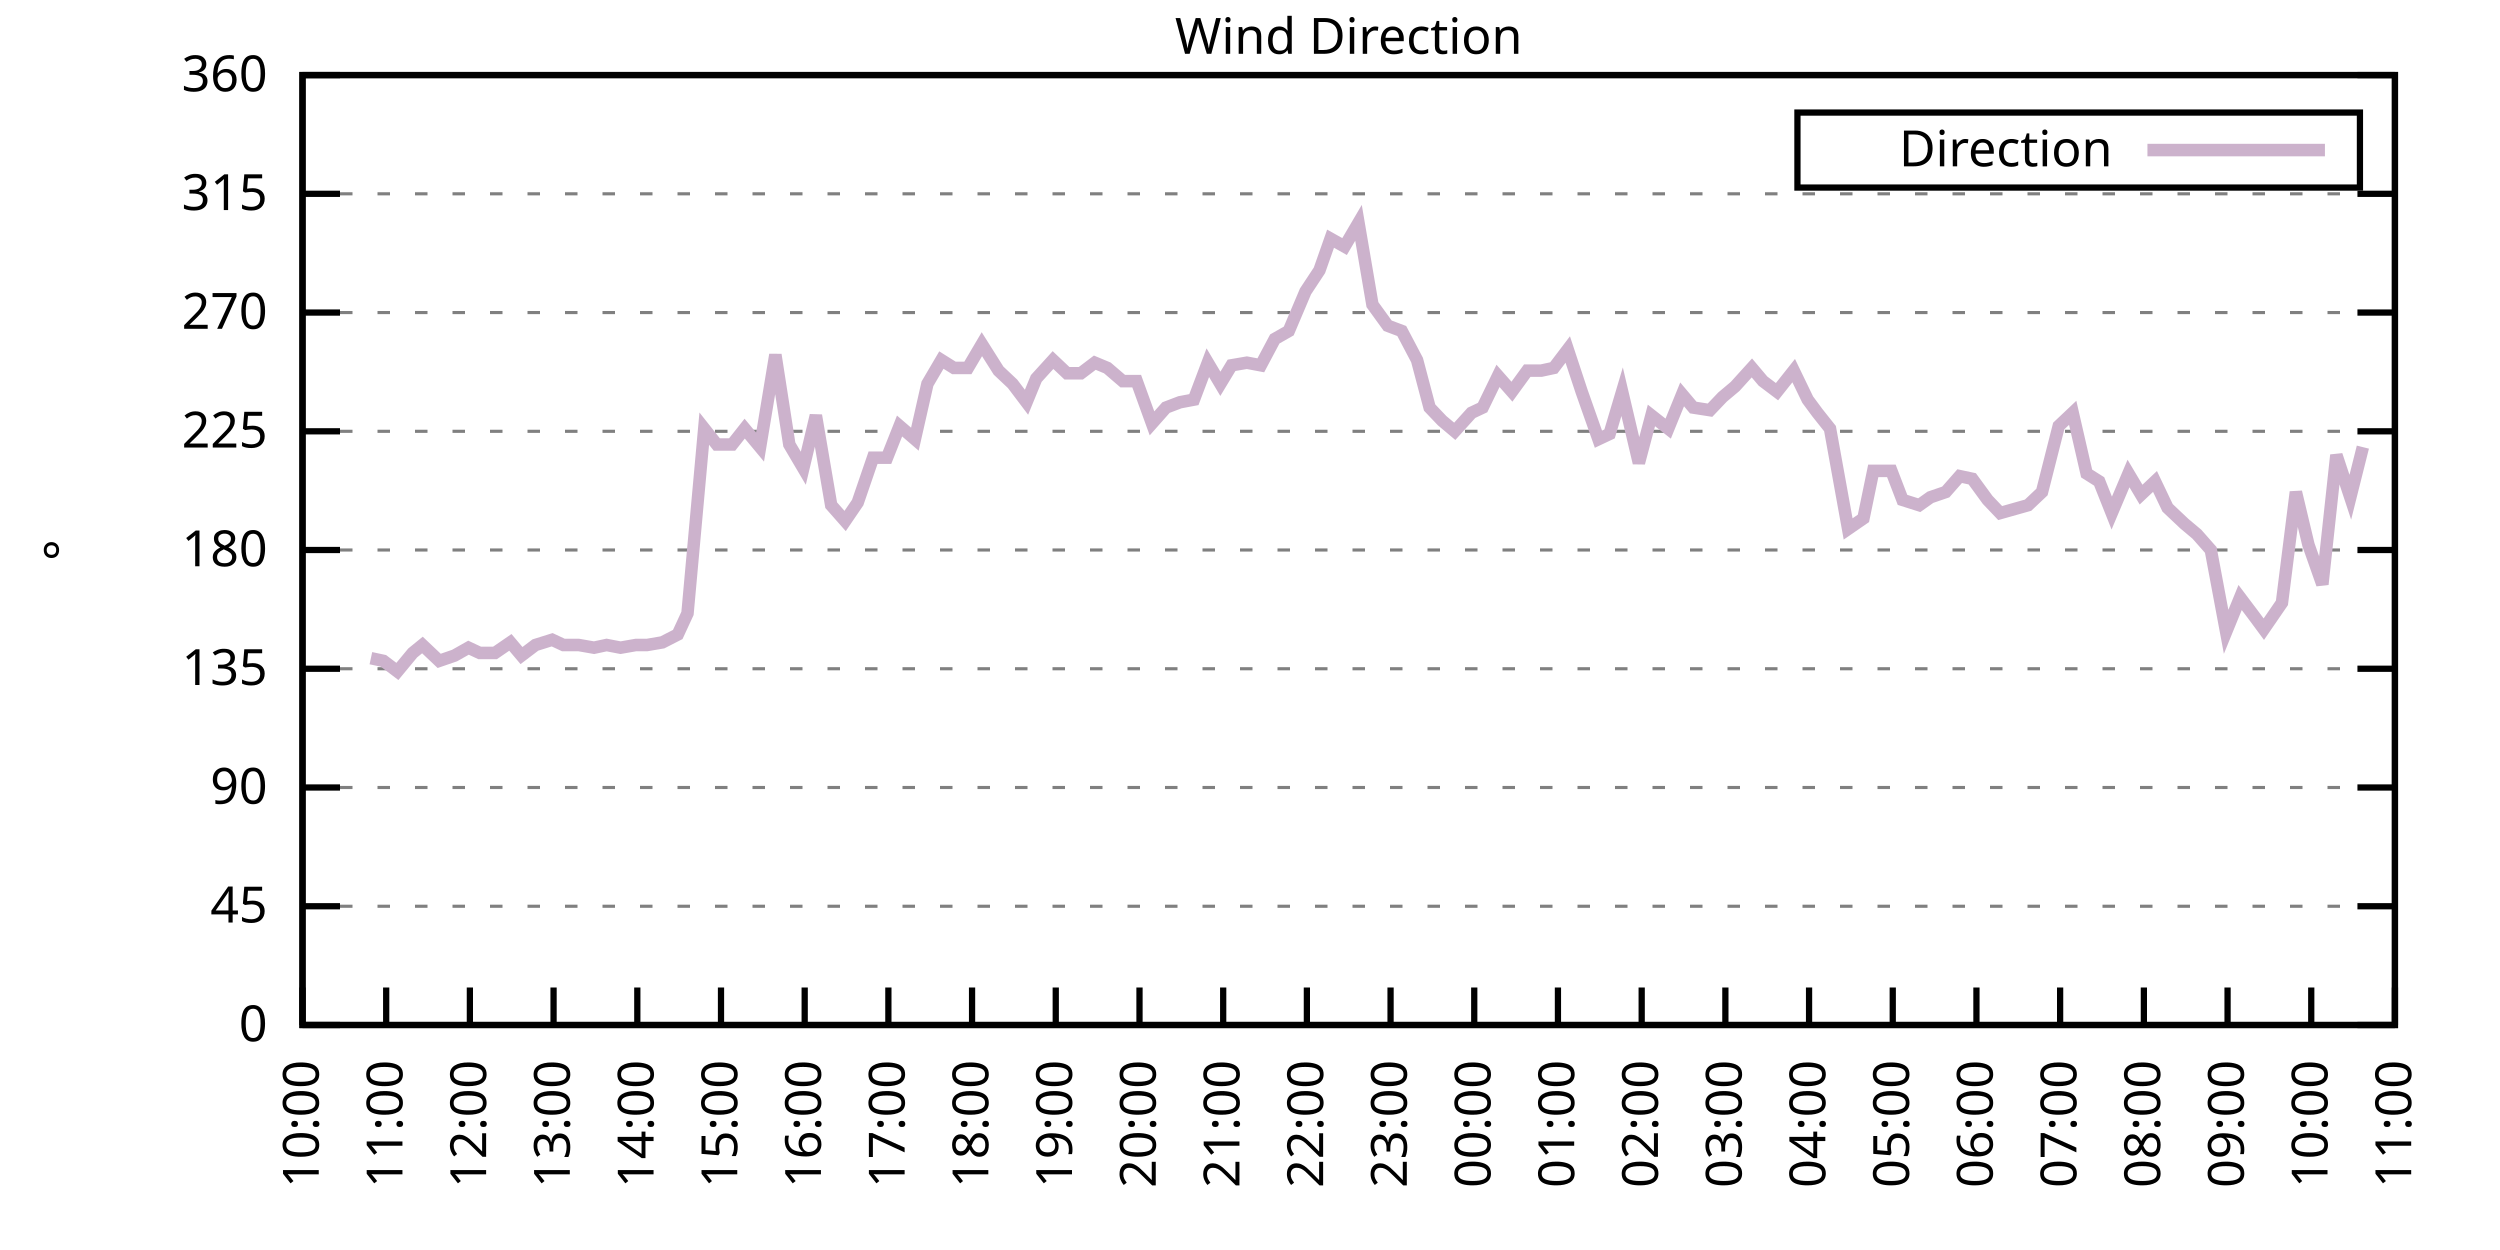
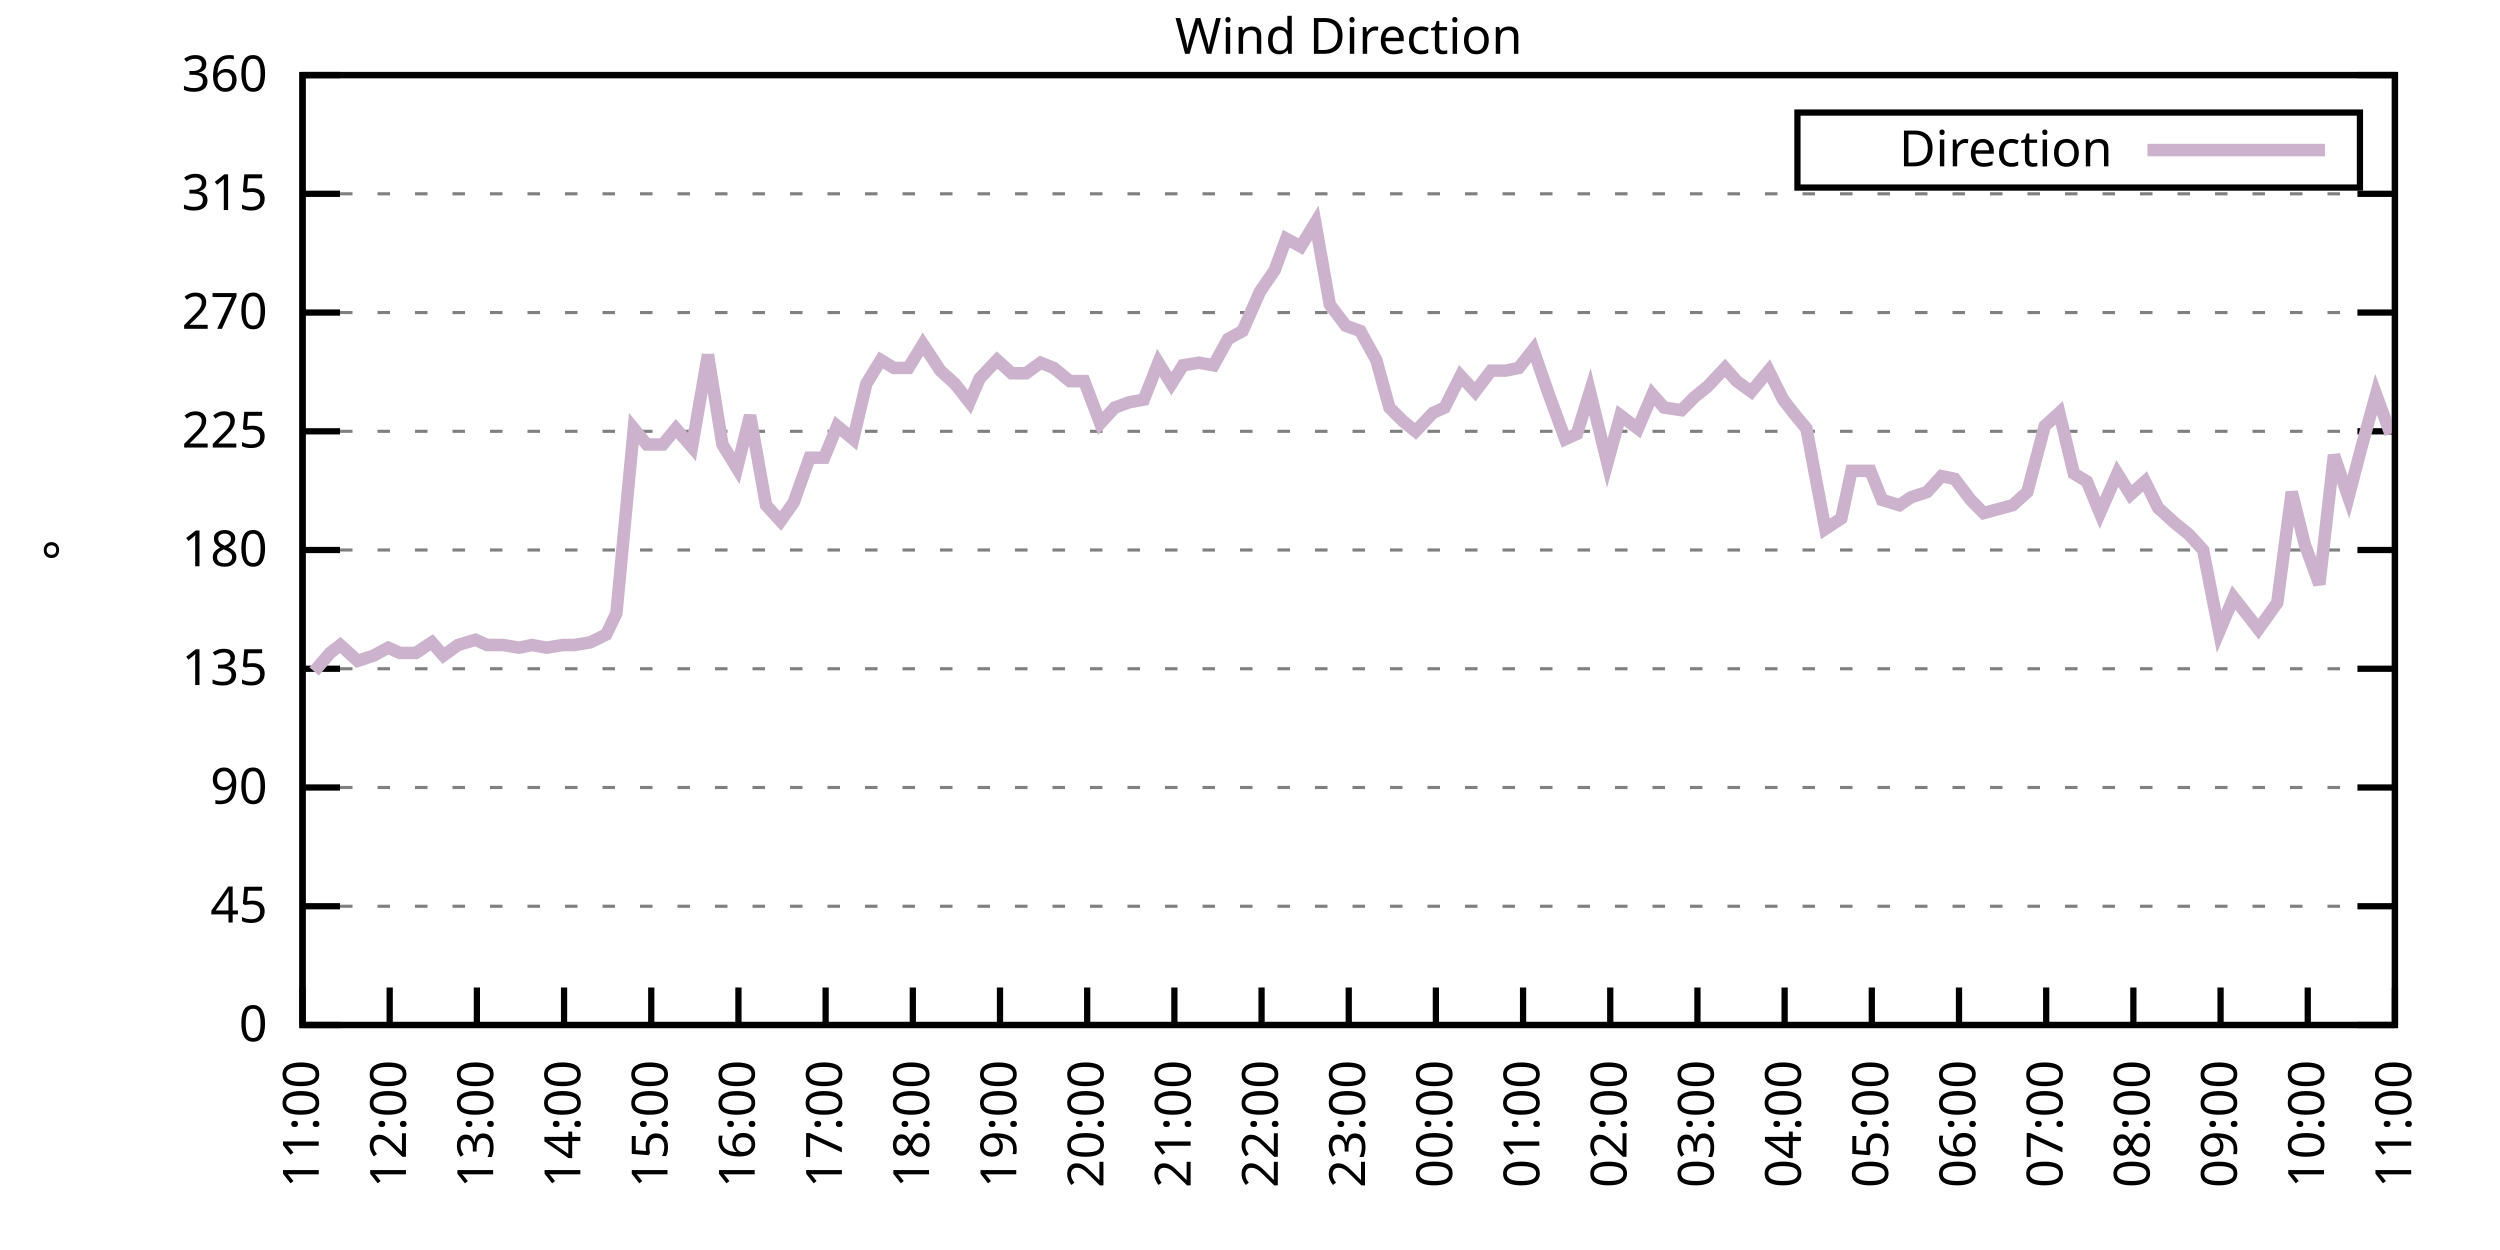
<svg xmlns="http://www.w3.org/2000/svg" xmlns:xlink="http://www.w3.org/1999/xlink" width="400" height="200" viewBox="0 0 400 200">
  <g id="gnuplot_canvas">
    <rect x="0" y="0" width="400" height="200" fill="none" />
    <defs>
      <circle id="gpDot" r="0.5" stroke-width="0.5" stroke="currentColor" />
      <path id="gpPt0" stroke-width="0.333" stroke="currentColor" d="M-1,0 h2 M0,-1 v2" />
      <path id="gpPt1" stroke-width="0.333" stroke="currentColor" d="M-1,-1 L1,1 M1,-1 L-1,1" />
      <path id="gpPt2" stroke-width="0.333" stroke="currentColor" d="M-1,0 L1,0 M0,-1 L0,1 M-1,-1 L1,1 M-1,1 L1,-1" />
      <rect id="gpPt3" stroke-width="0.333" stroke="currentColor" x="-1" y="-1" width="2" height="2" />
      <rect id="gpPt4" stroke-width="0.333" stroke="currentColor" fill="currentColor" x="-1" y="-1" width="2" height="2" />
      <circle id="gpPt5" stroke-width="0.333" stroke="currentColor" cx="0" cy="0" r="1" />
      <use xlink:href="#gpPt5" id="gpPt6" fill="currentColor" stroke="none" />
      <path id="gpPt7" stroke-width="0.333" stroke="currentColor" d="M0,-1.33 L-1.33,0.67 L1.33,0.67 z" />
      <use xlink:href="#gpPt7" id="gpPt8" fill="currentColor" stroke="none" />
      <use xlink:href="#gpPt7" id="gpPt9" stroke="currentColor" transform="rotate(180)" />
      <use xlink:href="#gpPt9" id="gpPt10" fill="currentColor" stroke="none" />
      <use xlink:href="#gpPt3" id="gpPt11" stroke="currentColor" transform="rotate(45)" />
      <use xlink:href="#gpPt11" id="gpPt12" fill="currentColor" stroke="none" />
      <path id="gpPt13" stroke-width="0.333" stroke="currentColor" d="M0,1.330 L1.265,0.411 L0.782,-1.067 L-0.782,-1.076 L-1.265,0.411 z" />
      <use xlink:href="#gpPt13" id="gpPt14" fill="currentColor" stroke="none" />
      <filter id="textbox" filterUnits="objectBoundingBox" x="0" y="0" height="1" width="1">
        <feFlood flood-color="white" flood-opacity="1" result="bgnd" />
        <feComposite in="SourceGraphic" in2="bgnd" operator="atop" />
      </filter>
      <filter id="greybox" filterUnits="objectBoundingBox" x="0" y="0" height="1" width="1">
        <feFlood flood-color="lightgrey" flood-opacity="1" result="grey" />
        <feComposite in="SourceGraphic" in2="grey" operator="atop" />
      </filter>
    </defs>
    <g fill="none" color="white" stroke="currentColor" stroke-width="1.00" stroke-linecap="butt" stroke-linejoin="miter">
</g>
    <g fill="none" color="black" stroke="currentColor" stroke-width="1.00" stroke-linecap="butt" stroke-linejoin="miter">
      <g stroke="none" shape-rendering="crispEdges">
        <polygon fill="rgb(255, 255, 255)" points="48.40,164.00 383.18,164.00 383.18,12.02 48.40,12.02 " />
      </g>
    </g>
    <g fill="none" color="black" stroke="currentColor" stroke-width="1.00" stroke-linecap="butt" stroke-linejoin="miter">
</g>
    <g fill="none" color="black" stroke="black" stroke-width="0.50" stroke-linecap="butt" stroke-linejoin="miter">
</g>
    <g fill="none" color="gray" stroke="currentColor" stroke-width="0.50" stroke-linecap="butt" stroke-linejoin="miter">
      <path stroke="gray" stroke-dasharray="2,4" class="gridline" d="M48.40,164.00 L383.19,164.00  " />
    </g>
    <g fill="none" color="gray" stroke="gray" stroke-width="1.00" stroke-linecap="butt" stroke-linejoin="miter">
</g>
    <g fill="none" color="black" stroke="currentColor" stroke-width="1.00" stroke-linecap="butt" stroke-linejoin="miter">
      <path stroke="black" d="M48.40,164.00 L54.40,164.00 M383.19,164.00 L377.19,164.00  " />
      <g transform="translate(42.80,166.60)" stroke="none" fill="black" font-family="Sans" font-size="8.00" text-anchor="end">
        <text>
          <tspan font-family="Sans"> 0</tspan>
        </text>
      </g>
    </g>
    <g fill="none" color="black" stroke="currentColor" stroke-width="1.00" stroke-linecap="butt" stroke-linejoin="miter">
</g>
    <g fill="none" color="black" stroke="black" stroke-width="0.50" stroke-linecap="butt" stroke-linejoin="miter">
</g>
    <g fill="none" color="gray" stroke="currentColor" stroke-width="0.50" stroke-linecap="butt" stroke-linejoin="miter">
      <path stroke="gray" stroke-dasharray="2,4" class="gridline" d="M48.40,145.00 L383.19,145.00  " />
    </g>
    <g fill="none" color="gray" stroke="gray" stroke-width="1.00" stroke-linecap="butt" stroke-linejoin="miter">
</g>
    <g fill="none" color="black" stroke="currentColor" stroke-width="1.00" stroke-linecap="butt" stroke-linejoin="miter">
      <path stroke="black" d="M48.40,145.00 L54.40,145.00 M383.19,145.00 L377.19,145.00  " />
      <g transform="translate(42.80,147.60)" stroke="none" fill="black" font-family="Sans" font-size="8.00" text-anchor="end">
        <text>
          <tspan font-family="Sans"> 45</tspan>
        </text>
      </g>
    </g>
    <g fill="none" color="black" stroke="currentColor" stroke-width="1.00" stroke-linecap="butt" stroke-linejoin="miter">
</g>
    <g fill="none" color="black" stroke="black" stroke-width="0.50" stroke-linecap="butt" stroke-linejoin="miter">
</g>
    <g fill="none" color="gray" stroke="currentColor" stroke-width="0.50" stroke-linecap="butt" stroke-linejoin="miter">
      <path stroke="gray" stroke-dasharray="2,4" class="gridline" d="M48.40,126.00 L383.19,126.00  " />
    </g>
    <g fill="none" color="gray" stroke="gray" stroke-width="1.00" stroke-linecap="butt" stroke-linejoin="miter">
</g>
    <g fill="none" color="black" stroke="currentColor" stroke-width="1.00" stroke-linecap="butt" stroke-linejoin="miter">
      <path stroke="black" d="M48.40,126.00 L54.40,126.00 M383.19,126.00 L377.19,126.00  " />
      <g transform="translate(42.80,128.60)" stroke="none" fill="black" font-family="Sans" font-size="8.00" text-anchor="end">
        <text>
          <tspan font-family="Sans"> 90</tspan>
        </text>
      </g>
    </g>
    <g fill="none" color="black" stroke="currentColor" stroke-width="1.00" stroke-linecap="butt" stroke-linejoin="miter">
</g>
    <g fill="none" color="black" stroke="black" stroke-width="0.50" stroke-linecap="butt" stroke-linejoin="miter">
</g>
    <g fill="none" color="gray" stroke="currentColor" stroke-width="0.50" stroke-linecap="butt" stroke-linejoin="miter">
      <path stroke="gray" stroke-dasharray="2,4" class="gridline" d="M48.40,107.00 L383.19,107.00  " />
    </g>
    <g fill="none" color="gray" stroke="gray" stroke-width="1.00" stroke-linecap="butt" stroke-linejoin="miter">
</g>
    <g fill="none" color="black" stroke="currentColor" stroke-width="1.00" stroke-linecap="butt" stroke-linejoin="miter">
      <path stroke="black" d="M48.40,107.00 L54.40,107.00 M383.19,107.00 L377.19,107.00  " />
      <g transform="translate(42.80,109.60)" stroke="none" fill="black" font-family="Sans" font-size="8.00" text-anchor="end">
        <text>
          <tspan font-family="Sans"> 135</tspan>
        </text>
      </g>
    </g>
    <g fill="none" color="black" stroke="currentColor" stroke-width="1.00" stroke-linecap="butt" stroke-linejoin="miter">
</g>
    <g fill="none" color="black" stroke="black" stroke-width="0.50" stroke-linecap="butt" stroke-linejoin="miter">
</g>
    <g fill="none" color="gray" stroke="currentColor" stroke-width="0.50" stroke-linecap="butt" stroke-linejoin="miter">
      <path stroke="gray" stroke-dasharray="2,4" class="gridline" d="M48.40,88.00 L383.19,88.00  " />
    </g>
    <g fill="none" color="gray" stroke="gray" stroke-width="1.00" stroke-linecap="butt" stroke-linejoin="miter">
</g>
    <g fill="none" color="black" stroke="currentColor" stroke-width="1.00" stroke-linecap="butt" stroke-linejoin="miter">
      <path stroke="black" d="M48.40,88.00 L54.40,88.00 M383.19,88.00 L377.19,88.00  " />
      <g transform="translate(42.80,90.60)" stroke="none" fill="black" font-family="Sans" font-size="8.00" text-anchor="end">
        <text>
          <tspan font-family="Sans"> 180</tspan>
        </text>
      </g>
    </g>
    <g fill="none" color="black" stroke="currentColor" stroke-width="1.00" stroke-linecap="butt" stroke-linejoin="miter">
</g>
    <g fill="none" color="black" stroke="black" stroke-width="0.50" stroke-linecap="butt" stroke-linejoin="miter">
</g>
    <g fill="none" color="gray" stroke="currentColor" stroke-width="0.50" stroke-linecap="butt" stroke-linejoin="miter">
      <path stroke="gray" stroke-dasharray="2,4" class="gridline" d="M48.40,69.01 L383.19,69.01  " />
    </g>
    <g fill="none" color="gray" stroke="gray" stroke-width="1.00" stroke-linecap="butt" stroke-linejoin="miter">
</g>
    <g fill="none" color="black" stroke="currentColor" stroke-width="1.00" stroke-linecap="butt" stroke-linejoin="miter">
      <path stroke="black" d="M48.40,69.01 L54.40,69.01 M383.19,69.01 L377.19,69.01  " />
      <g transform="translate(42.80,71.61)" stroke="none" fill="black" font-family="Sans" font-size="8.00" text-anchor="end">
        <text>
          <tspan font-family="Sans"> 225</tspan>
        </text>
      </g>
    </g>
    <g fill="none" color="black" stroke="currentColor" stroke-width="1.00" stroke-linecap="butt" stroke-linejoin="miter">
</g>
    <g fill="none" color="black" stroke="black" stroke-width="0.50" stroke-linecap="butt" stroke-linejoin="miter">
</g>
    <g fill="none" color="gray" stroke="currentColor" stroke-width="0.50" stroke-linecap="butt" stroke-linejoin="miter">
      <path stroke="gray" stroke-dasharray="2,4" class="gridline" d="M48.40,50.01 L383.19,50.01  " />
    </g>
    <g fill="none" color="gray" stroke="gray" stroke-width="1.00" stroke-linecap="butt" stroke-linejoin="miter">
</g>
    <g fill="none" color="black" stroke="currentColor" stroke-width="1.00" stroke-linecap="butt" stroke-linejoin="miter">
      <path stroke="black" d="M48.40,50.01 L54.40,50.01 M383.19,50.01 L377.19,50.01  " />
      <g transform="translate(42.80,52.61)" stroke="none" fill="black" font-family="Sans" font-size="8.00" text-anchor="end">
        <text>
          <tspan font-family="Sans"> 270</tspan>
        </text>
      </g>
    </g>
    <g fill="none" color="black" stroke="currentColor" stroke-width="1.00" stroke-linecap="butt" stroke-linejoin="miter">
</g>
    <g fill="none" color="black" stroke="black" stroke-width="0.50" stroke-linecap="butt" stroke-linejoin="miter">
</g>
    <g fill="none" color="gray" stroke="currentColor" stroke-width="0.50" stroke-linecap="butt" stroke-linejoin="miter">
      <path stroke="gray" stroke-dasharray="2,4" class="gridline" d="M48.40,31.01 L383.19,31.01  " />
    </g>
    <g fill="none" color="gray" stroke="gray" stroke-width="1.00" stroke-linecap="butt" stroke-linejoin="miter">
</g>
    <g fill="none" color="black" stroke="currentColor" stroke-width="1.00" stroke-linecap="butt" stroke-linejoin="miter">
      <path stroke="black" d="M48.40,31.01 L54.40,31.01 M383.19,31.01 L377.19,31.01  " />
      <g transform="translate(42.80,33.61)" stroke="none" fill="black" font-family="Sans" font-size="8.00" text-anchor="end">
        <text>
          <tspan font-family="Sans"> 315</tspan>
        </text>
      </g>
    </g>
    <g fill="none" color="black" stroke="currentColor" stroke-width="1.00" stroke-linecap="butt" stroke-linejoin="miter">
</g>
    <g fill="none" color="black" stroke="black" stroke-width="0.50" stroke-linecap="butt" stroke-linejoin="miter">
</g>
    <g fill="none" color="gray" stroke="currentColor" stroke-width="0.50" stroke-linecap="butt" stroke-linejoin="miter">
      <path stroke="gray" stroke-dasharray="2,4" class="gridline" d="M48.40,12.01 L383.19,12.01  " />
    </g>
    <g fill="none" color="gray" stroke="gray" stroke-width="1.00" stroke-linecap="butt" stroke-linejoin="miter">
</g>
    <g fill="none" color="black" stroke="currentColor" stroke-width="1.00" stroke-linecap="butt" stroke-linejoin="miter">
      <path stroke="black" d="M48.40,12.01 L54.40,12.01 M383.19,12.01 L377.19,12.01  " />
      <g transform="translate(42.80,14.61)" stroke="none" fill="black" font-family="Sans" font-size="8.00" text-anchor="end">
        <text>
          <tspan font-family="Sans"> 360</tspan>
        </text>
      </g>
    </g>
    <g fill="none" color="black" stroke="currentColor" stroke-width="1.00" stroke-linecap="butt" stroke-linejoin="miter">
      <path stroke="black" d="M48.40,164.00 L48.40,158.00  " />
      <g transform="translate(51.00,169.60) rotate(270.00)" stroke="none" fill="black" font-family="Sans" font-size="8.00" text-anchor="end">
        <text>
-           <tspan font-family="Sans">10:00</tspan>
-         </text>
-       </g>
-     </g>
-     <g fill="none" color="black" stroke="currentColor" stroke-width="1.00" stroke-linecap="butt" stroke-linejoin="miter">
-       <path stroke="black" d="M61.79,164.00 L61.79,158.00  " />
-       <g transform="translate(64.39,169.60) rotate(270.00)" stroke="none" fill="black" font-family="Sans" font-size="8.00" text-anchor="end">
-         <text>
          <tspan font-family="Sans">11:00</tspan>
        </text>
      </g>
    </g>
    <g fill="none" color="black" stroke="currentColor" stroke-width="1.00" stroke-linecap="butt" stroke-linejoin="miter">
-       <path stroke="black" d="M75.18,164.00 L75.18,158.00  " />
-       <g transform="translate(77.78,169.60) rotate(270.00)" stroke="none" fill="black" font-family="Sans" font-size="8.00" text-anchor="end">
+       <path stroke="black" d="M62.35,164.00 L62.35,158.00  " />
+       <g transform="translate(64.95,169.60) rotate(270.00)" stroke="none" fill="black" font-family="Sans" font-size="8.00" text-anchor="end">
        <text>
          <tspan font-family="Sans">12:00</tspan>
        </text>
      </g>
    </g>
    <g fill="none" color="black" stroke="currentColor" stroke-width="1.00" stroke-linecap="butt" stroke-linejoin="miter">
-       <path stroke="black" d="M88.57,164.00 L88.57,158.00  " />
-       <g transform="translate(91.17,169.60) rotate(270.00)" stroke="none" fill="black" font-family="Sans" font-size="8.00" text-anchor="end">
+       <path stroke="black" d="M76.30,164.00 L76.30,158.00  " />
+       <g transform="translate(78.90,169.60) rotate(270.00)" stroke="none" fill="black" font-family="Sans" font-size="8.00" text-anchor="end">
        <text>
          <tspan font-family="Sans">13:00</tspan>
        </text>
      </g>
    </g>
    <g fill="none" color="black" stroke="currentColor" stroke-width="1.00" stroke-linecap="butt" stroke-linejoin="miter">
-       <path stroke="black" d="M101.97,164.00 L101.97,158.00  " />
-       <g transform="translate(104.57,169.60) rotate(270.00)" stroke="none" fill="black" font-family="Sans" font-size="8.00" text-anchor="end">
+       <path stroke="black" d="M90.25,164.00 L90.25,158.00  " />
+       <g transform="translate(92.85,169.60) rotate(270.00)" stroke="none" fill="black" font-family="Sans" font-size="8.00" text-anchor="end">
        <text>
          <tspan font-family="Sans">14:00</tspan>
        </text>
      </g>
    </g>
    <g fill="none" color="black" stroke="currentColor" stroke-width="1.00" stroke-linecap="butt" stroke-linejoin="miter">
-       <path stroke="black" d="M115.36,164.00 L115.36,158.00  " />
-       <g transform="translate(117.96,169.60) rotate(270.00)" stroke="none" fill="black" font-family="Sans" font-size="8.00" text-anchor="end">
+       <path stroke="black" d="M104.20,164.00 L104.20,158.00  " />
+       <g transform="translate(106.80,169.60) rotate(270.00)" stroke="none" fill="black" font-family="Sans" font-size="8.00" text-anchor="end">
        <text>
          <tspan font-family="Sans">15:00</tspan>
        </text>
      </g>
    </g>
    <g fill="none" color="black" stroke="currentColor" stroke-width="1.00" stroke-linecap="butt" stroke-linejoin="miter">
-       <path stroke="black" d="M128.75,164.00 L128.75,158.00  " />
-       <g transform="translate(131.35,169.60) rotate(270.00)" stroke="none" fill="black" font-family="Sans" font-size="8.00" text-anchor="end">
+       <path stroke="black" d="M118.15,164.00 L118.15,158.00  " />
+       <g transform="translate(120.75,169.60) rotate(270.00)" stroke="none" fill="black" font-family="Sans" font-size="8.00" text-anchor="end">
        <text>
          <tspan font-family="Sans">16:00</tspan>
        </text>
      </g>
    </g>
    <g fill="none" color="black" stroke="currentColor" stroke-width="1.00" stroke-linecap="butt" stroke-linejoin="miter">
-       <path stroke="black" d="M142.14,164.00 L142.14,158.00  " />
-       <g transform="translate(144.74,169.60) rotate(270.00)" stroke="none" fill="black" font-family="Sans" font-size="8.00" text-anchor="end">
+       <path stroke="black" d="M132.10,164.00 L132.10,158.00  " />
+       <g transform="translate(134.70,169.60) rotate(270.00)" stroke="none" fill="black" font-family="Sans" font-size="8.00" text-anchor="end">
        <text>
          <tspan font-family="Sans">17:00</tspan>
        </text>
      </g>
    </g>
    <g fill="none" color="black" stroke="currentColor" stroke-width="1.00" stroke-linecap="butt" stroke-linejoin="miter">
-       <path stroke="black" d="M155.53,164.00 L155.53,158.00  " />
-       <g transform="translate(158.13,169.60) rotate(270.00)" stroke="none" fill="black" font-family="Sans" font-size="8.00" text-anchor="end">
+       <path stroke="black" d="M146.05,164.00 L146.05,158.00  " />
+       <g transform="translate(148.65,169.60) rotate(270.00)" stroke="none" fill="black" font-family="Sans" font-size="8.00" text-anchor="end">
        <text>
          <tspan font-family="Sans">18:00</tspan>
        </text>
      </g>
    </g>
    <g fill="none" color="black" stroke="currentColor" stroke-width="1.00" stroke-linecap="butt" stroke-linejoin="miter">
-       <path stroke="black" d="M168.92,164.00 L168.92,158.00  " />
-       <g transform="translate(171.52,169.60) rotate(270.00)" stroke="none" fill="black" font-family="Sans" font-size="8.00" text-anchor="end">
+       <path stroke="black" d="M160.00,164.00 L160.00,158.00  " />
+       <g transform="translate(162.60,169.60) rotate(270.00)" stroke="none" fill="black" font-family="Sans" font-size="8.00" text-anchor="end">
        <text>
          <tspan font-family="Sans">19:00</tspan>
        </text>
      </g>
    </g>
    <g fill="none" color="black" stroke="currentColor" stroke-width="1.00" stroke-linecap="butt" stroke-linejoin="miter">
-       <path stroke="black" d="M182.32,164.00 L182.32,158.00  " />
-       <g transform="translate(184.92,169.60) rotate(270.00)" stroke="none" fill="black" font-family="Sans" font-size="8.00" text-anchor="end">
+       <path stroke="black" d="M173.95,164.00 L173.95,158.00  " />
+       <g transform="translate(176.55,169.60) rotate(270.00)" stroke="none" fill="black" font-family="Sans" font-size="8.00" text-anchor="end">
        <text>
          <tspan font-family="Sans">20:00</tspan>
        </text>
      </g>
    </g>
    <g fill="none" color="black" stroke="currentColor" stroke-width="1.00" stroke-linecap="butt" stroke-linejoin="miter">
-       <path stroke="black" d="M195.71,164.00 L195.71,158.00  " />
-       <g transform="translate(198.31,169.60) rotate(270.00)" stroke="none" fill="black" font-family="Sans" font-size="8.00" text-anchor="end">
+       <path stroke="black" d="M187.90,164.00 L187.90,158.00  " />
+       <g transform="translate(190.50,169.60) rotate(270.00)" stroke="none" fill="black" font-family="Sans" font-size="8.00" text-anchor="end">
        <text>
          <tspan font-family="Sans">21:00</tspan>
        </text>
      </g>
    </g>
    <g fill="none" color="black" stroke="currentColor" stroke-width="1.00" stroke-linecap="butt" stroke-linejoin="miter">
-       <path stroke="black" d="M209.10,164.00 L209.10,158.00  " />
-       <g transform="translate(211.70,169.60) rotate(270.00)" stroke="none" fill="black" font-family="Sans" font-size="8.00" text-anchor="end">
+       <path stroke="black" d="M201.85,164.00 L201.85,158.00  " />
+       <g transform="translate(204.45,169.60) rotate(270.00)" stroke="none" fill="black" font-family="Sans" font-size="8.00" text-anchor="end">
        <text>
          <tspan font-family="Sans">22:00</tspan>
        </text>
      </g>
    </g>
    <g fill="none" color="black" stroke="currentColor" stroke-width="1.00" stroke-linecap="butt" stroke-linejoin="miter">
-       <path stroke="black" d="M222.49,164.00 L222.49,158.00  " />
-       <g transform="translate(225.09,169.60) rotate(270.00)" stroke="none" fill="black" font-family="Sans" font-size="8.00" text-anchor="end">
+       <path stroke="black" d="M215.80,164.00 L215.80,158.00  " />
+       <g transform="translate(218.40,169.60) rotate(270.00)" stroke="none" fill="black" font-family="Sans" font-size="8.00" text-anchor="end">
        <text>
          <tspan font-family="Sans">23:00</tspan>
        </text>
      </g>
    </g>
    <g fill="none" color="black" stroke="currentColor" stroke-width="1.00" stroke-linecap="butt" stroke-linejoin="miter">
-       <path stroke="black" d="M235.88,164.00 L235.88,158.00  " />
-       <g transform="translate(238.48,169.60) rotate(270.00)" stroke="none" fill="black" font-family="Sans" font-size="8.00" text-anchor="end">
+       <path stroke="black" d="M229.74,164.00 L229.74,158.00  " />
+       <g transform="translate(232.34,169.60) rotate(270.00)" stroke="none" fill="black" font-family="Sans" font-size="8.00" text-anchor="end">
        <text>
          <tspan font-family="Sans">00:00</tspan>
        </text>
      </g>
    </g>
    <g fill="none" color="black" stroke="currentColor" stroke-width="1.00" stroke-linecap="butt" stroke-linejoin="miter">
-       <path stroke="black" d="M249.27,164.00 L249.27,158.00  " />
-       <g transform="translate(251.87,169.60) rotate(270.00)" stroke="none" fill="black" font-family="Sans" font-size="8.00" text-anchor="end">
+       <path stroke="black" d="M243.69,164.00 L243.69,158.00  " />
+       <g transform="translate(246.29,169.60) rotate(270.00)" stroke="none" fill="black" font-family="Sans" font-size="8.00" text-anchor="end">
        <text>
          <tspan font-family="Sans">01:00</tspan>
        </text>
      </g>
    </g>
    <g fill="none" color="black" stroke="currentColor" stroke-width="1.00" stroke-linecap="butt" stroke-linejoin="miter">
-       <path stroke="black" d="M262.67,164.00 L262.67,158.00  " />
-       <g transform="translate(265.27,169.60) rotate(270.00)" stroke="none" fill="black" font-family="Sans" font-size="8.00" text-anchor="end">
+       <path stroke="black" d="M257.64,164.00 L257.64,158.00  " />
+       <g transform="translate(260.24,169.60) rotate(270.00)" stroke="none" fill="black" font-family="Sans" font-size="8.00" text-anchor="end">
        <text>
          <tspan font-family="Sans">02:00</tspan>
        </text>
      </g>
    </g>
    <g fill="none" color="black" stroke="currentColor" stroke-width="1.00" stroke-linecap="butt" stroke-linejoin="miter">
-       <path stroke="black" d="M276.06,164.00 L276.06,158.00  " />
-       <g transform="translate(278.66,169.60) rotate(270.00)" stroke="none" fill="black" font-family="Sans" font-size="8.00" text-anchor="end">
+       <path stroke="black" d="M271.59,164.00 L271.59,158.00  " />
+       <g transform="translate(274.19,169.60) rotate(270.00)" stroke="none" fill="black" font-family="Sans" font-size="8.00" text-anchor="end">
        <text>
          <tspan font-family="Sans">03:00</tspan>
        </text>
      </g>
    </g>
    <g fill="none" color="black" stroke="currentColor" stroke-width="1.00" stroke-linecap="butt" stroke-linejoin="miter">
-       <path stroke="black" d="M289.45,164.00 L289.45,158.00  " />
-       <g transform="translate(292.05,169.60) rotate(270.00)" stroke="none" fill="black" font-family="Sans" font-size="8.00" text-anchor="end">
+       <path stroke="black" d="M285.54,164.00 L285.54,158.00  " />
+       <g transform="translate(288.14,169.60) rotate(270.00)" stroke="none" fill="black" font-family="Sans" font-size="8.00" text-anchor="end">
        <text>
          <tspan font-family="Sans">04:00</tspan>
        </text>
      </g>
    </g>
    <g fill="none" color="black" stroke="currentColor" stroke-width="1.00" stroke-linecap="butt" stroke-linejoin="miter">
-       <path stroke="black" d="M302.84,164.00 L302.84,158.00  " />
-       <g transform="translate(305.44,169.60) rotate(270.00)" stroke="none" fill="black" font-family="Sans" font-size="8.00" text-anchor="end">
+       <path stroke="black" d="M299.49,164.00 L299.49,158.00  " />
+       <g transform="translate(302.09,169.60) rotate(270.00)" stroke="none" fill="black" font-family="Sans" font-size="8.00" text-anchor="end">
        <text>
          <tspan font-family="Sans">05:00</tspan>
        </text>
      </g>
    </g>
    <g fill="none" color="black" stroke="currentColor" stroke-width="1.00" stroke-linecap="butt" stroke-linejoin="miter">
-       <path stroke="black" d="M316.23,164.00 L316.23,158.00  " />
-       <g transform="translate(318.83,169.60) rotate(270.00)" stroke="none" fill="black" font-family="Sans" font-size="8.00" text-anchor="end">
+       <path stroke="black" d="M313.44,164.00 L313.44,158.00  " />
+       <g transform="translate(316.04,169.60) rotate(270.00)" stroke="none" fill="black" font-family="Sans" font-size="8.00" text-anchor="end">
        <text>
          <tspan font-family="Sans">06:00</tspan>
        </text>
      </g>
    </g>
    <g fill="none" color="black" stroke="currentColor" stroke-width="1.00" stroke-linecap="butt" stroke-linejoin="miter">
-       <path stroke="black" d="M329.62,164.00 L329.62,158.00  " />
-       <g transform="translate(332.22,169.60) rotate(270.00)" stroke="none" fill="black" font-family="Sans" font-size="8.00" text-anchor="end">
+       <path stroke="black" d="M327.39,164.00 L327.39,158.00  " />
+       <g transform="translate(329.99,169.60) rotate(270.00)" stroke="none" fill="black" font-family="Sans" font-size="8.00" text-anchor="end">
        <text>
          <tspan font-family="Sans">07:00</tspan>
        </text>
      </g>
    </g>
    <g fill="none" color="black" stroke="currentColor" stroke-width="1.00" stroke-linecap="butt" stroke-linejoin="miter">
-       <path stroke="black" d="M343.02,164.00 L343.02,158.00  " />
-       <g transform="translate(345.62,169.60) rotate(270.00)" stroke="none" fill="black" font-family="Sans" font-size="8.00" text-anchor="end">
+       <path stroke="black" d="M341.34,164.00 L341.34,158.00  " />
+       <g transform="translate(343.94,169.60) rotate(270.00)" stroke="none" fill="black" font-family="Sans" font-size="8.00" text-anchor="end">
        <text>
          <tspan font-family="Sans">08:00</tspan>
        </text>
      </g>
    </g>
    <g fill="none" color="black" stroke="currentColor" stroke-width="1.00" stroke-linecap="butt" stroke-linejoin="miter">
-       <path stroke="black" d="M356.41,164.00 L356.41,158.00  " />
-       <g transform="translate(359.01,169.60) rotate(270.00)" stroke="none" fill="black" font-family="Sans" font-size="8.00" text-anchor="end">
+       <path stroke="black" d="M355.29,164.00 L355.29,158.00  " />
+       <g transform="translate(357.89,169.60) rotate(270.00)" stroke="none" fill="black" font-family="Sans" font-size="8.00" text-anchor="end">
        <text>
          <tspan font-family="Sans">09:00</tspan>
        </text>
      </g>
    </g>
    <g fill="none" color="black" stroke="currentColor" stroke-width="1.00" stroke-linecap="butt" stroke-linejoin="miter">
-       <path stroke="black" d="M369.80,164.00 L369.80,158.00  " />
-       <g transform="translate(372.40,169.60) rotate(270.00)" stroke="none" fill="black" font-family="Sans" font-size="8.00" text-anchor="end">
+       <path stroke="black" d="M369.24,164.00 L369.24,158.00  " />
+       <g transform="translate(371.84,169.60) rotate(270.00)" stroke="none" fill="black" font-family="Sans" font-size="8.00" text-anchor="end">
        <text>
          <tspan font-family="Sans">10:00</tspan>
        </text>
      </g>
    </g>
    <g fill="none" color="black" stroke="currentColor" stroke-width="1.00" stroke-linecap="butt" stroke-linejoin="miter">
      <path stroke="black" d="M383.19,164.00 L383.19,158.00  " />
      <g transform="translate(385.79,169.60) rotate(270.00)" stroke="none" fill="black" font-family="Sans" font-size="8.00" text-anchor="end">
        <text>
          <tspan font-family="Sans">11:00</tspan>
        </text>
      </g>
    </g>
    <g fill="none" color="black" stroke="currentColor" stroke-width="1.00" stroke-linecap="butt" stroke-linejoin="miter">
</g>
    <g fill="none" color="black" stroke="currentColor" stroke-width="1.00" stroke-linecap="butt" stroke-linejoin="miter">
      <path stroke="black" d="M48.40,12.01 L48.40,164.00 L383.19,164.00 L383.19,12.01 L48.40,12.01 Z  " />
    </g>
    <g fill="none" color="black" stroke="currentColor" stroke-width="1.00" stroke-linecap="butt" stroke-linejoin="miter">
</g>
    <g fill="none" color="black" stroke="currentColor" stroke-width="1.00" stroke-linecap="butt" stroke-linejoin="miter">
      <path stroke="black" d="M287.59,30.01 L287.59,18.01 L377.59,18.01 L377.59,30.01 L287.59,30.01 Z  " />
    </g>
    <g id="Wind_direction_plot_1">
      <g fill="none" color="white" stroke="black" stroke-width="2.00" stroke-linecap="butt" stroke-linejoin="miter">
</g>
      <g fill="none" color="black" stroke="currentColor" stroke-width="2.00" stroke-linecap="butt" stroke-linejoin="miter">
        <g transform="translate(337.99,26.61)" stroke="none" fill="black" font-family="Sans" font-size="8.00" text-anchor="end">
          <text>
            <tspan font-family="Sans">Direction</tspan>
          </text>
        </g>
      </g>
      <g fill="none" color="black" stroke="currentColor" stroke-width="2.00" stroke-linecap="butt" stroke-linejoin="miter">
-         <path stroke="rgb(204, 178, 204)" d="M343.59,24.01 L371.99,24.01 M59.34,105.31 L61.35,105.74 L63.58,107.43 L66.03,104.47 L67.59,103.20 L70.27,105.74   L72.73,104.89 L74.96,103.63 L76.75,104.47 L79.20,104.47 L81.66,102.78 L83.44,104.89 L85.67,103.20 L88.35,102.36   L90.14,103.20 L92.59,103.20 L95.05,103.63 L97.06,103.20 L99.29,103.63 L101.74,103.20 L103.53,103.20 L105.98,102.78   L108.44,101.52 L110.00,98.14 L112.68,68.58 L114.69,71.12 L117.14,71.12 L119.15,68.58 L121.61,71.54 L124.06,56.76   L126.29,71.12 L128.53,74.92 L130.54,66.47 L132.99,80.83 L135.22,83.36 L137.23,80.41 L139.69,73.23 L141.92,73.23   L143.93,68.16 L146.38,70.27 L148.39,61.41 L150.62,57.61 L152.63,58.87 L154.86,58.87 L157.10,55.07 L159.77,59.30   L162.01,61.41 L164.24,64.36 L165.80,60.56 L168.48,57.61 L170.71,59.72 L172.94,59.72 L175.17,58.03 L177.18,58.87   L179.64,60.98 L181.87,60.98 L184.32,67.74 L186.56,65.21 L188.79,64.36 L191.02,63.94 L193.25,58.03 L195.26,61.41   L197.05,58.45 L199.50,58.03 L201.73,58.45 L203.97,54.23 L206.20,52.96 L208.88,46.63 L211.11,43.25 L212.89,38.19   L215.13,39.45 L217.36,35.65 L219.59,48.74 L222.04,52.12 L224.28,52.96 L226.73,57.61 L228.74,65.21 L230.75,67.32   L232.76,69.01 L235.44,66.05 L237.22,65.21 L239.68,60.14 L241.91,62.67 L244.36,59.30 L246.60,59.30 L248.60,58.87   L250.84,55.92 L253.07,62.67 L255.75,70.27 L257.53,69.43 L259.54,62.67 L262.22,74.07 L264.23,66.47 L266.91,68.58   L269.14,63.10 L270.92,65.21 L273.60,65.63 L275.61,63.52 L277.62,61.83 L280.30,58.87 L282.08,60.98 L284.32,62.67   L286.99,59.30 L289.23,63.94 L290.79,66.05 L292.80,68.58 L295.70,84.63 L298.15,82.94 L299.72,75.34 L302.62,75.34   L304.40,79.98 L307.08,80.83 L308.87,79.56 L311.32,78.72 L313.55,76.18 L315.56,76.61 L318.02,79.98 L320.03,82.09   L324.49,80.83 L326.72,78.72 L329.40,68.16 L331.63,66.05 L333.86,75.76 L335.87,77.03 L337.88,82.09 L340.56,75.76   L342.57,79.14 L344.80,77.03 L346.81,81.25 L349.49,83.78 L351.50,85.47 L353.73,88.00 L356.18,101.09 L358.42,95.60   L360.65,98.56 L362.21,100.67 L365.11,96.45 L367.34,78.72 L369.35,87.16 L371.58,93.49 L373.82,72.81 L376.05,79.56   L378.06,71.54  " />
+         <path stroke="rgb(204, 178, 204)" d="M343.59,24.01 L371.99,24.01 M50.26,107.43 L52.82,104.47 L54.44,103.20 L57.23,105.74 L59.79,104.89 L62.12,103.63   L63.98,104.47 L66.53,104.47 L69.09,102.78 L70.95,104.89 L73.28,103.20 L76.07,102.36 L77.93,103.20 L80.48,103.20   L83.04,103.63 L85.13,103.20 L87.46,103.63 L90.02,103.20 L91.88,103.20 L94.43,102.78 L96.99,101.52 L98.62,98.14   L101.41,68.58 L103.50,71.12 L106.06,71.12 L108.15,68.58 L110.71,71.54 L113.27,56.76 L115.59,71.12 L117.92,74.92   L120.01,66.47 L122.57,80.83 L124.89,83.36 L126.98,80.41 L129.54,73.23 L131.87,73.23 L133.96,68.16 L136.51,70.27   L138.61,61.41 L140.93,57.61 L143.02,58.87 L145.35,58.87 L147.67,55.07 L150.46,59.30 L152.79,61.41 L155.11,64.36   L156.74,60.56 L159.53,57.61 L161.86,59.72 L164.18,59.72 L166.51,58.03 L168.60,58.87 L171.16,60.98 L173.48,60.98   L176.04,67.74 L178.36,65.21 L180.69,64.36 L183.01,63.94 L185.34,58.03 L187.43,61.41 L189.29,58.45 L191.85,58.03   L194.17,58.45 L196.50,54.23 L198.82,52.96 L201.61,46.63 L203.94,43.25 L205.80,38.19 L208.12,39.45 L210.45,35.65   L212.77,48.74 L215.33,52.12 L217.65,52.96 L220.21,57.61 L222.30,65.21 L224.40,67.32 L226.49,69.01 L229.28,66.05   L231.14,65.21 L233.70,60.14 L236.02,62.67 L238.58,59.30 L240.90,59.30 L243.00,58.87 L245.32,55.92 L247.65,62.67   L250.44,70.27 L252.30,69.43 L254.39,62.67 L257.18,74.07 L259.27,66.47 L262.06,68.58 L264.39,63.10 L266.25,65.21   L269.04,65.63 L271.13,63.52 L273.22,61.83 L276.01,58.87 L277.87,60.98 L280.20,62.67 L282.99,59.30 L285.31,63.94   L286.94,66.05 L289.03,68.58 L292.05,84.63 L294.61,82.94 L296.24,75.34 L299.26,75.34 L301.12,79.98 L303.91,80.83   L305.77,79.56 L308.33,78.72 L310.65,76.18 L312.74,76.61 L315.30,79.98 L317.39,82.09 L322.04,80.83 L324.37,78.72   L327.16,68.16 L329.48,66.05 L331.81,75.76 L333.90,77.03 L335.99,82.09 L338.78,75.76 L340.88,79.14 L343.20,77.03   L345.29,81.25 L348.08,83.78 L350.18,85.47 L352.50,88.00 L355.06,101.09 L357.38,95.60 L359.71,98.56 L361.34,100.67   L364.36,96.45 L366.68,78.72 L368.78,87.16 L371.10,93.49 L373.43,72.81 L375.75,79.56 L377.84,71.54 L380.17,63.10   L382.49,69.43  " />
      </g>
    </g>
    <g fill="none" color="black" stroke="currentColor" stroke-width="2.00" stroke-linecap="butt" stroke-linejoin="miter">
</g>
    <g fill="none" color="black" stroke="black" stroke-width="1.00" stroke-linecap="butt" stroke-linejoin="miter">
</g>
    <g fill="none" color="black" stroke="currentColor" stroke-width="1.00" stroke-linecap="butt" stroke-linejoin="miter">
      <path stroke="black" d="M48.40,12.01 L48.40,164.00 L383.19,164.00 L383.19,12.01 L48.40,12.01 Z  " />
      <g transform="translate(12.80,88.01) rotate(270.00)" stroke="none" fill="black" font-family="Sans" font-size="8.00" text-anchor="middle">
        <text>
          <tspan font-family="Sans">°</tspan>
        </text>
      </g>
    </g>
    <g fill="none" color="black" stroke="currentColor" stroke-width="1.00" stroke-linecap="butt" stroke-linejoin="miter">
</g>
    <g fill="none" color="black" stroke="currentColor" stroke-width="1.00" stroke-linecap="butt" stroke-linejoin="miter">
      <g transform="translate(215.79,8.61)" stroke="none" fill="black" font-family="Sans" font-size="8.00" text-anchor="middle">
        <text>
          <tspan font-family="Sans">Wind Direction</tspan>
        </text>
      </g>
    </g>
    <g fill="none" color="black" stroke="currentColor" stroke-width="1.00" stroke-linecap="butt" stroke-linejoin="miter">
</g>
  </g>
</svg>
